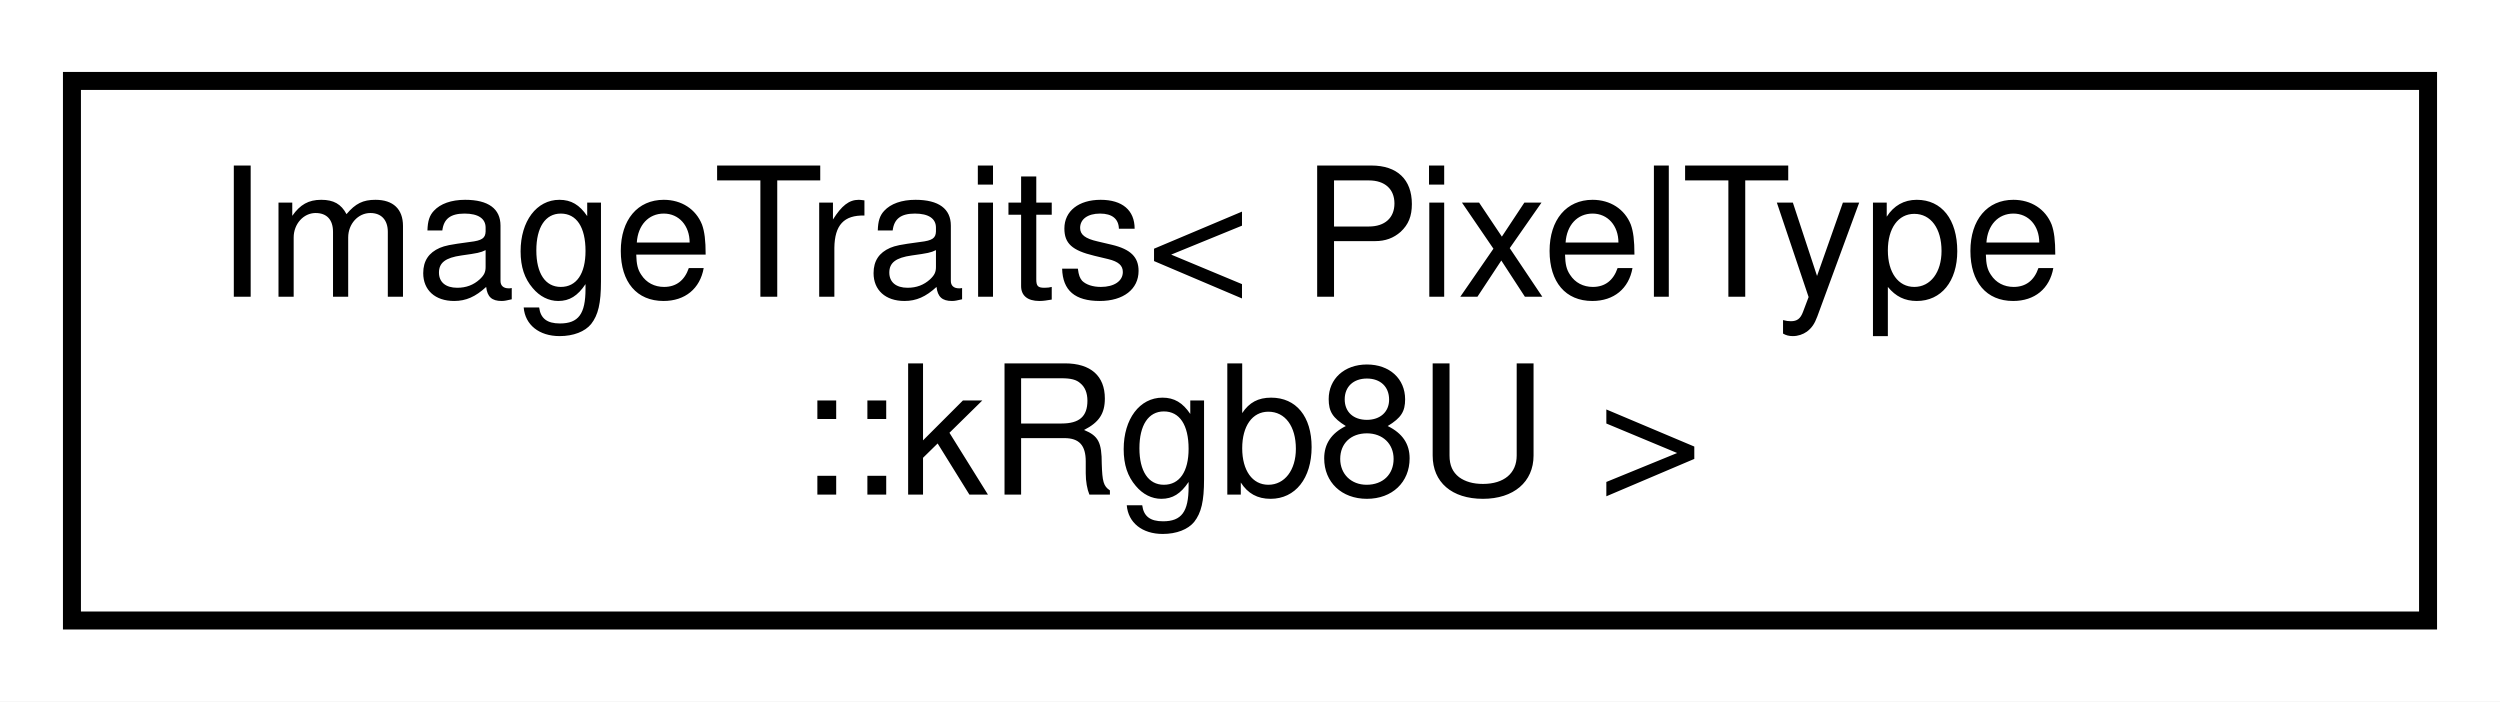
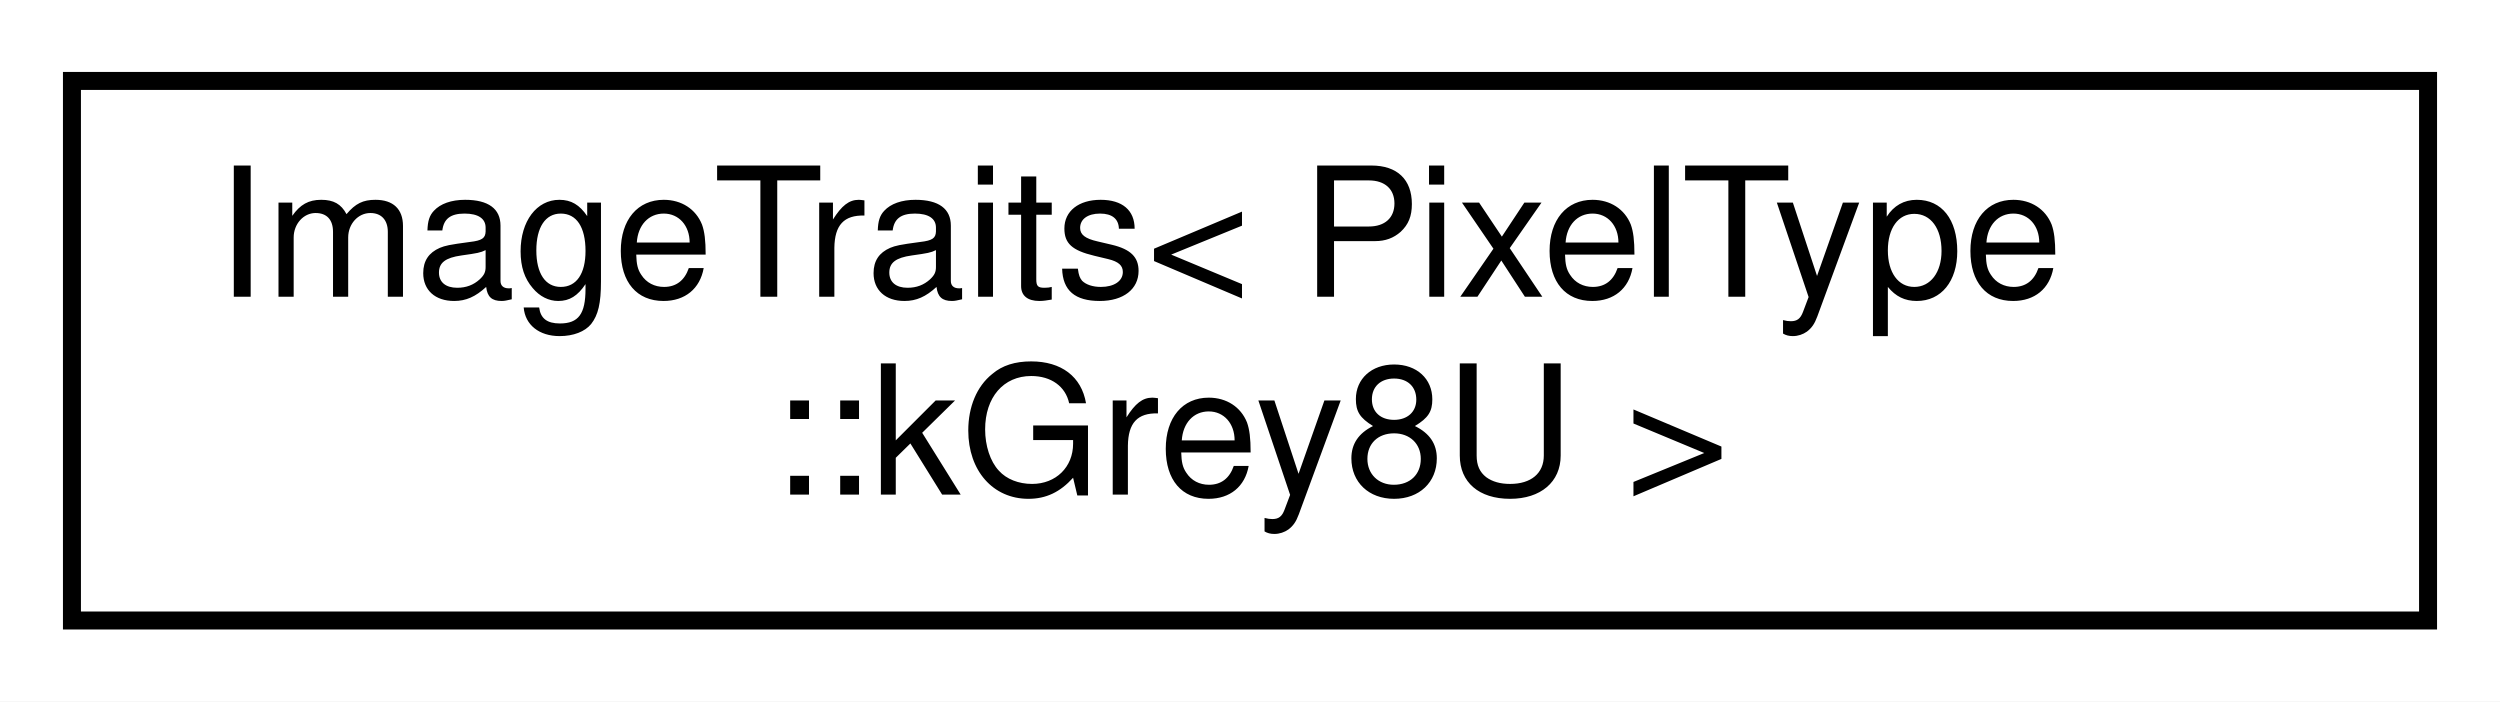
<svg xmlns="http://www.w3.org/2000/svg" xmlns:xlink="http://www.w3.org/1999/xlink" width="139pt" height="39pt" viewBox="0.00 0.00 139.00 39.00">
  <g id="graph0" class="graph" transform="scale(1 1) rotate(0) translate(4 35)">
    <polygon fill="white" stroke="transparent" points="-4,4 -4,-35 135,-35 135,4 -4,4" />
    <g id="node1" class="node">
      <g id="a_node1">
-         <a xlink:href="structdrake_1_1systems_1_1sensors_1_1_image_traits_3_01_pixel_type_1_1k_rgb8_u_01_4.html" target="_top" xlink:title=" ">
+         <a xlink:href="structdrake_1_1systems_1_1sensors_1_1_image_traits_3_01_pixel_type_1_1k_grey8_u_01_4.html" target="_top" xlink:title=" ">
          <polygon fill="white" stroke="black" points="0,-0.5 0,-30.5 131,-30.5 131,-0.5 0,-0.5" />
          <text text-anchor="start" x="8" y="-18.5" font-family="Helvetica,sans-Serif" font-size="10.00">ImageTraits&lt; PixelType</text>
-           <text text-anchor="middle" x="65.5" y="-7.5" font-family="Helvetica,sans-Serif" font-size="10.00">::kRgb8U &gt;</text>
+           <text text-anchor="middle" x="65.5" y="-7.5" font-family="Helvetica,sans-Serif" font-size="10.00">::kGrey8U &gt;</text>
        </a>
      </g>
    </g>
  </g>
</svg>
